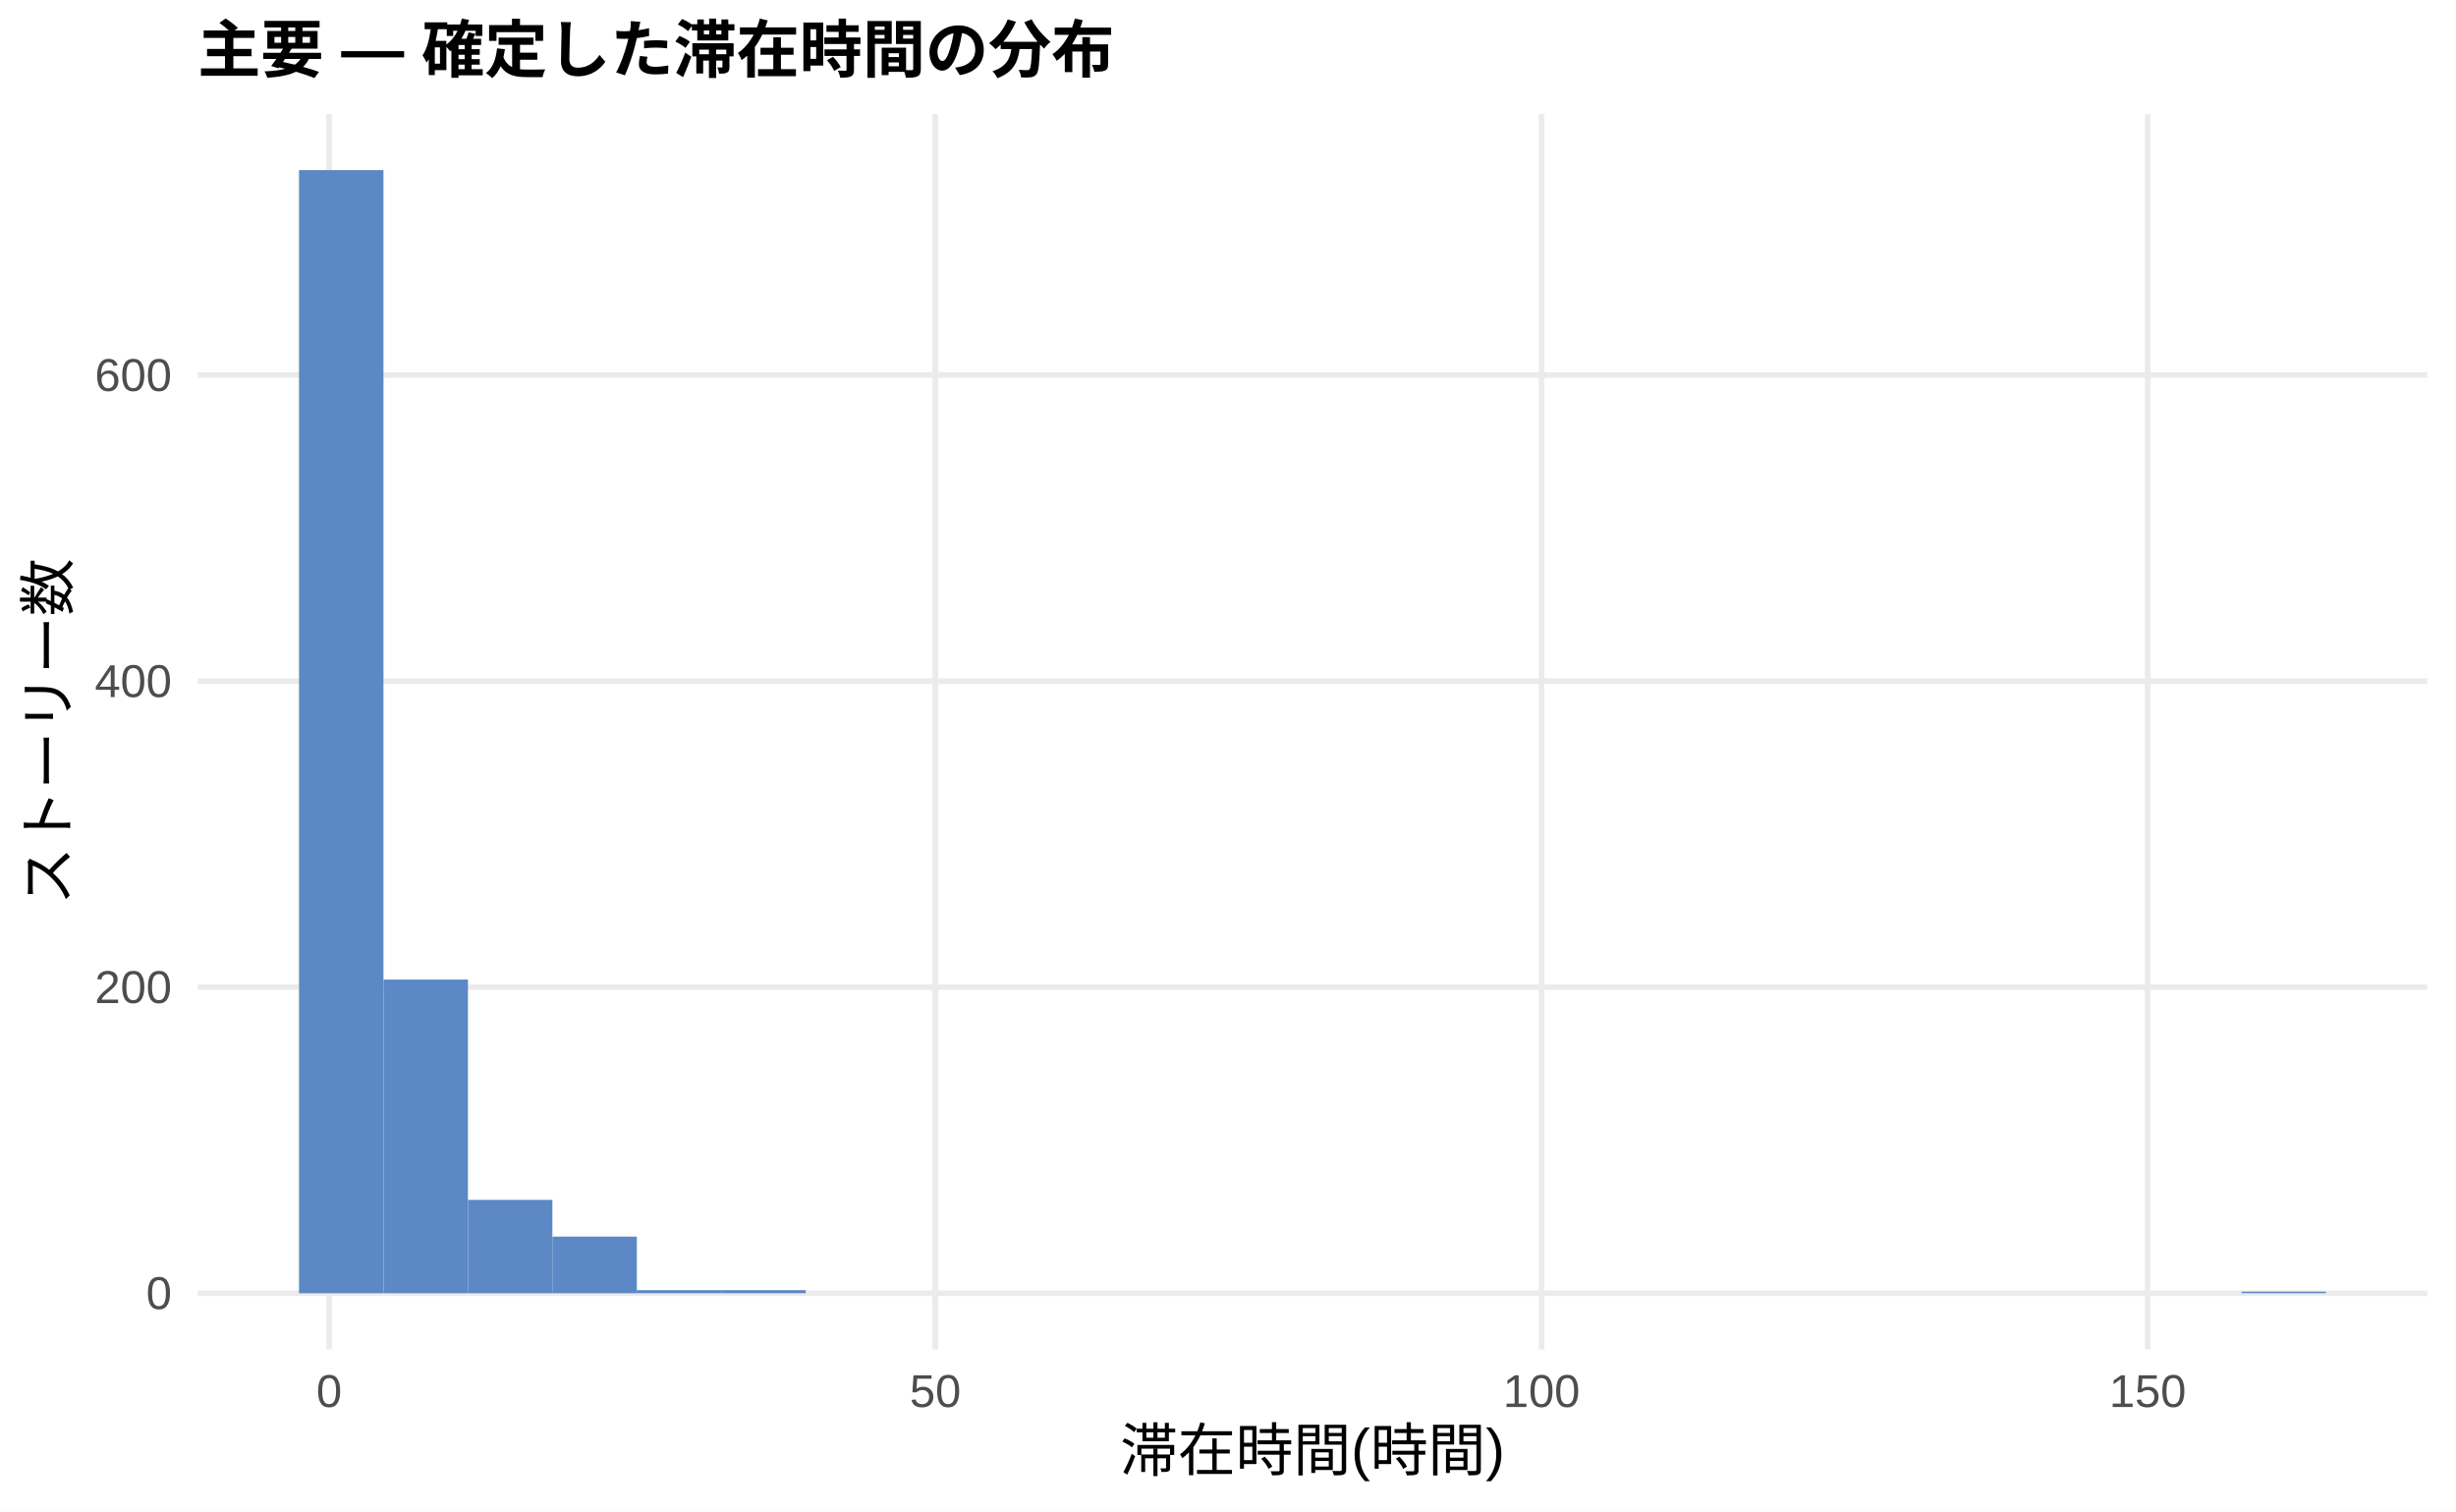
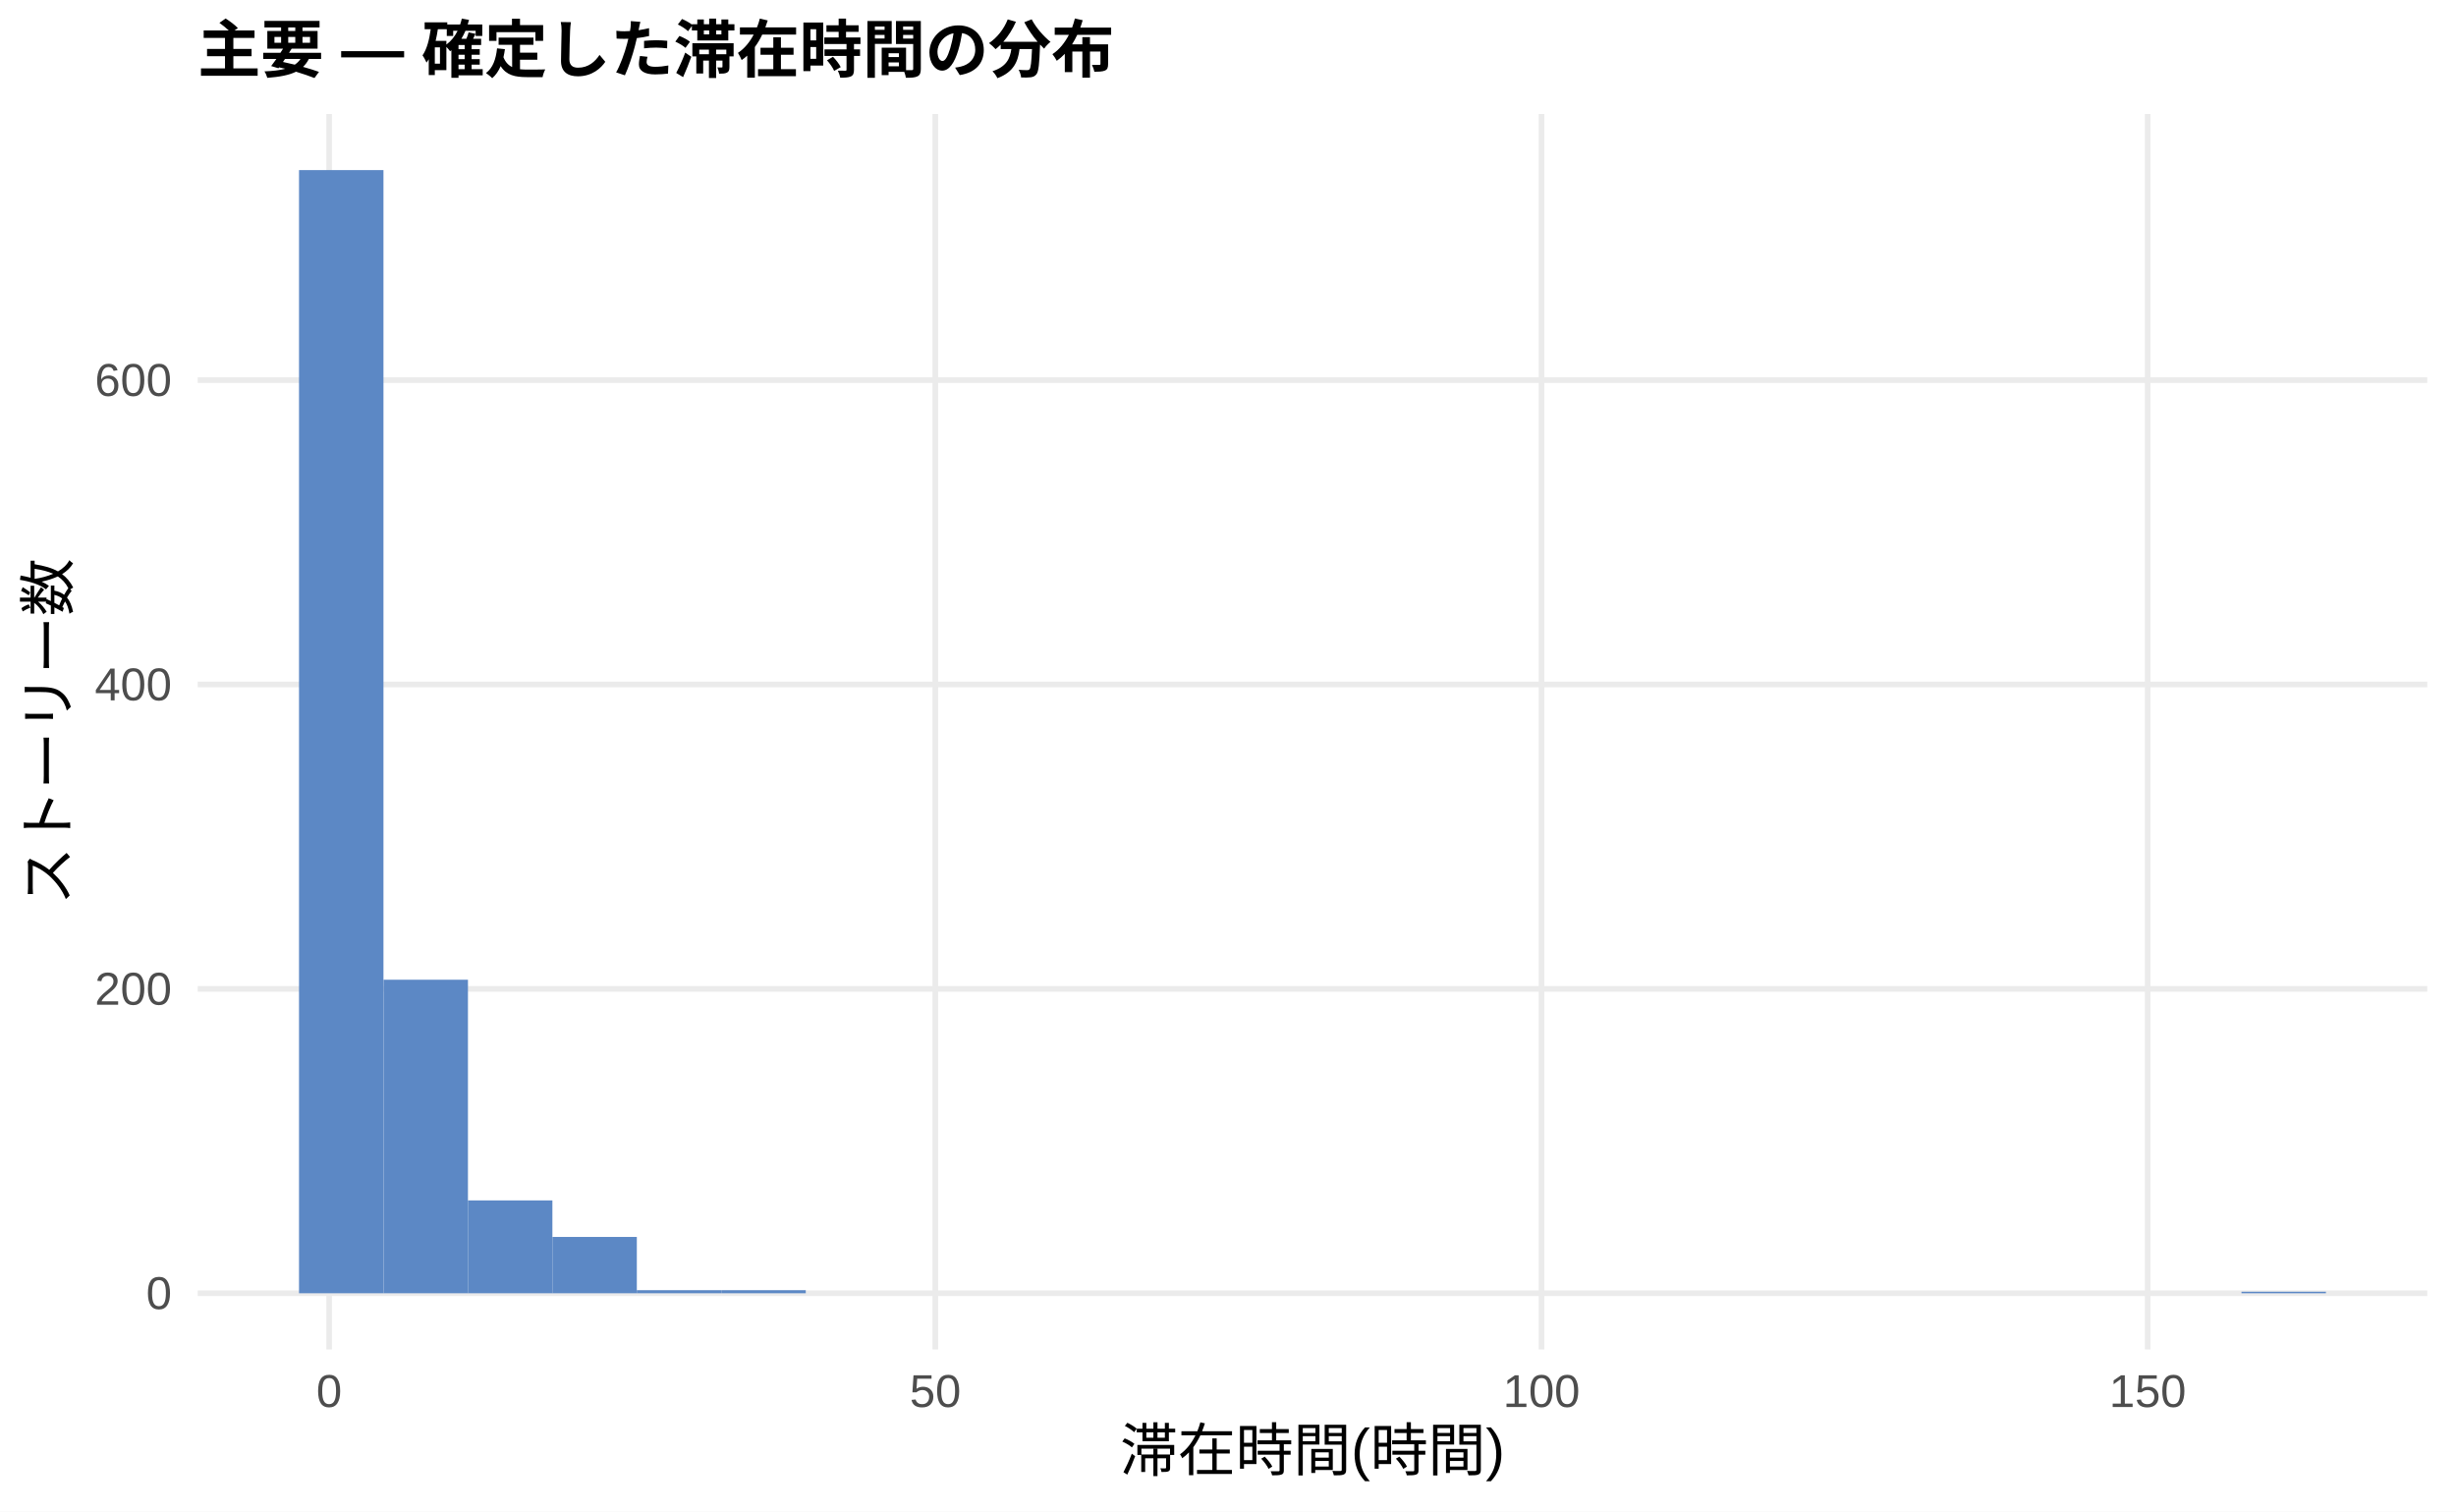
<svg xmlns="http://www.w3.org/2000/svg" width="468.00pt" height="288.00pt" viewBox="0 0 468.00 288.00">
  <g class="svglite">
    <defs>
      <style type="text/css">
    .svglite line, .svglite polyline, .svglite polygon, .svglite path, .svglite rect, .svglite circle {
      fill: none;
      stroke: #000000;
      stroke-linecap: round;
      stroke-linejoin: round;
      stroke-miterlimit: 10.00;
    }
    .svglite text {
      white-space: pre;
    }
    .svglite g.glyphgroup path {
      fill: inherit;
      stroke: none;
    }
  </style>
    </defs>
    <rect width="100%" height="100%" style="stroke: none; fill: #FFFFFF;" />
    <defs>
      <clipPath id="cpMC4wMHw0NjguMDB8MC4wMHwyODguMDA=">
        <rect x="0.00" y="0.00" width="468.00" height="288.00" />
      </clipPath>
    </defs>
    <g clip-path="url(#cpMC4wMHw0NjguMDB8MC4wMHwyODguMDA=)">
      <rect x="0.00" y="0.00" width="468.00" height="288.00" style="stroke-width: 1.07; stroke: none; fill: #FFFFFF;" />
    </g>
    <defs>
      <clipPath id="cpMzcuNjd8NDYyLjUyfDIxLjcxfDI1Ny4xMg==">
        <rect x="37.67" y="21.71" width="424.85" height="235.41" />
      </clipPath>
    </defs>
    <g clip-path="url(#cpMzcuNjd8NDYyLjUyfDIxLjcxfDI1Ny4xMg==)">
      <polyline points="37.67,246.42 462.52,246.42 " style="stroke-width: 1.07; stroke: #EBEBEB; stroke-linecap: butt;" />
-       <polyline points="37.67,188.10 462.52,188.10 " style="stroke-width: 1.07; stroke: #EBEBEB; stroke-linecap: butt;" />
-       <polyline points="37.67,129.79 462.52,129.79 " style="stroke-width: 1.07; stroke: #EBEBEB; stroke-linecap: butt;" />
-       <polyline points="37.67,71.48 462.52,71.48 " style="stroke-width: 1.07; stroke: #EBEBEB; stroke-linecap: butt;" />
+       <polyline points="37.67,188.42 462.52,188.42 " style="stroke-width: 1.07; stroke: #EBEBEB; stroke-linecap: butt;" />
+       <polyline points="37.67,130.42 462.52,130.42 " style="stroke-width: 1.07; stroke: #EBEBEB; stroke-linecap: butt;" />
+       <polyline points="37.67,72.43 462.52,72.43 " style="stroke-width: 1.07; stroke: #EBEBEB; stroke-linecap: butt;" />
      <polyline points="62.72,257.12 62.72,21.71 " style="stroke-width: 1.07; stroke: #EBEBEB; stroke-linecap: butt;" />
      <polyline points="178.23,257.12 178.23,21.71 " style="stroke-width: 1.07; stroke: #EBEBEB; stroke-linecap: butt;" />
      <polyline points="293.74,257.12 293.74,21.71 " style="stroke-width: 1.07; stroke: #EBEBEB; stroke-linecap: butt;" />
      <polyline points="409.25,257.12 409.25,21.71 " style="stroke-width: 1.07; stroke: #EBEBEB; stroke-linecap: butt;" />
      <rect x="56.98" y="32.41" width="16.09" height="214.01" style="stroke-width: 1.07; stroke: none; stroke-linecap: butt; stroke-linejoin: miter; fill: #5C88C5;" />
-       <rect x="73.08" y="186.65" width="16.09" height="59.77" style="stroke-width: 1.07; stroke: none; stroke-linecap: butt; stroke-linejoin: miter; fill: #5C88C5;" />
-       <rect x="89.17" y="228.63" width="16.09" height="17.79" style="stroke-width: 1.07; stroke: none; stroke-linecap: butt; stroke-linejoin: miter; fill: #5C88C5;" />
-       <rect x="105.26" y="235.63" width="16.09" height="10.79" style="stroke-width: 1.07; stroke: none; stroke-linecap: butt; stroke-linejoin: miter; fill: #5C88C5;" />
-       <rect x="121.35" y="245.83" width="16.09" height="0.58" style="stroke-width: 1.07; stroke: none; stroke-linecap: butt; stroke-linejoin: miter; fill: #5C88C5;" />
-       <rect x="137.45" y="245.83" width="16.09" height="0.58" style="stroke-width: 1.07; stroke: none; stroke-linecap: butt; stroke-linejoin: miter; fill: #5C88C5;" />
+       <rect x="73.08" y="186.68" width="16.09" height="59.74" style="stroke-width: 1.07; stroke: none; stroke-linecap: butt; stroke-linejoin: miter; fill: #5C88C5;" />
+       <rect x="89.17" y="228.73" width="16.09" height="17.69" style="stroke-width: 1.07; stroke: none; stroke-linecap: butt; stroke-linejoin: miter; fill: #5C88C5;" />
+       <rect x="105.26" y="235.69" width="16.09" height="10.73" style="stroke-width: 1.07; stroke: none; stroke-linecap: butt; stroke-linejoin: miter; fill: #5C88C5;" />
+       <rect x="121.35" y="245.84" width="16.09" height="0.58" style="stroke-width: 1.07; stroke: none; stroke-linecap: butt; stroke-linejoin: miter; fill: #5C88C5;" />
+       <rect x="137.45" y="245.84" width="16.09" height="0.58" style="stroke-width: 1.07; stroke: none; stroke-linecap: butt; stroke-linejoin: miter; fill: #5C88C5;" />
      <rect x="153.54" y="246.42" width="16.09" height="0.00" style="stroke-width: 1.07; stroke: none; stroke-linecap: butt; stroke-linejoin: miter; fill: #5C88C5;" />
      <rect x="169.63" y="246.42" width="16.09" height="0.00" style="stroke-width: 1.07; stroke: none; stroke-linecap: butt; stroke-linejoin: miter; fill: #5C88C5;" />
      <rect x="185.73" y="246.42" width="16.09" height="0.00" style="stroke-width: 1.07; stroke: none; stroke-linecap: butt; stroke-linejoin: miter; fill: #5C88C5;" />
      <rect x="201.82" y="246.42" width="16.09" height="0.00" style="stroke-width: 1.07; stroke: none; stroke-linecap: butt; stroke-linejoin: miter; fill: #5C88C5;" />
      <rect x="217.91" y="246.42" width="16.09" height="0.00" style="stroke-width: 1.07; stroke: none; stroke-linecap: butt; stroke-linejoin: miter; fill: #5C88C5;" />
      <rect x="234.00" y="246.42" width="16.09" height="0.00" style="stroke-width: 1.07; stroke: none; stroke-linecap: butt; stroke-linejoin: miter; fill: #5C88C5;" />
      <rect x="250.10" y="246.42" width="16.09" height="0.00" style="stroke-width: 1.07; stroke: none; stroke-linecap: butt; stroke-linejoin: miter; fill: #5C88C5;" />
      <rect x="266.19" y="246.42" width="16.09" height="0.00" style="stroke-width: 1.07; stroke: none; stroke-linecap: butt; stroke-linejoin: miter; fill: #5C88C5;" />
      <rect x="282.28" y="246.42" width="16.09" height="0.00" style="stroke-width: 1.07; stroke: none; stroke-linecap: butt; stroke-linejoin: miter; fill: #5C88C5;" />
      <rect x="298.37" y="246.42" width="16.09" height="0.00" style="stroke-width: 1.07; stroke: none; stroke-linecap: butt; stroke-linejoin: miter; fill: #5C88C5;" />
      <rect x="314.47" y="246.42" width="16.09" height="0.00" style="stroke-width: 1.07; stroke: none; stroke-linecap: butt; stroke-linejoin: miter; fill: #5C88C5;" />
      <rect x="330.56" y="246.42" width="16.09" height="0.00" style="stroke-width: 1.07; stroke: none; stroke-linecap: butt; stroke-linejoin: miter; fill: #5C88C5;" />
      <rect x="346.65" y="246.42" width="16.09" height="0.00" style="stroke-width: 1.07; stroke: none; stroke-linecap: butt; stroke-linejoin: miter; fill: #5C88C5;" />
      <rect x="362.75" y="246.42" width="16.09" height="0.00" style="stroke-width: 1.07; stroke: none; stroke-linecap: butt; stroke-linejoin: miter; fill: #5C88C5;" />
      <rect x="378.84" y="246.42" width="16.09" height="0.00" style="stroke-width: 1.07; stroke: none; stroke-linecap: butt; stroke-linejoin: miter; fill: #5C88C5;" />
      <rect x="394.93" y="246.42" width="16.09" height="0.00" style="stroke-width: 1.07; stroke: none; stroke-linecap: butt; stroke-linejoin: miter; fill: #5C88C5;" />
      <rect x="411.02" y="246.42" width="16.09" height="0.00" style="stroke-width: 1.07; stroke: none; stroke-linecap: butt; stroke-linejoin: miter; fill: #5C88C5;" />
-       <rect x="427.12" y="246.12" width="16.09" height="0.29" style="stroke-width: 1.07; stroke: none; stroke-linecap: butt; stroke-linejoin: miter; fill: #5C88C5;" />
+       <rect x="427.12" y="246.13" width="16.09" height="0.29" style="stroke-width: 1.07; stroke: none; stroke-linecap: butt; stroke-linejoin: miter; fill: #5C88C5;" />
    </g>
    <g clip-path="url(#cpMC4wMHw0NjguMDB8MC4wMHwyODguMDA=)">
      <text x="32.74" y="249.44" text-anchor="end" style="font-size: 8.80px;fill: #4D4D4D; font-family: &quot;Liberation Sans&quot;;" textLength="4.89px" lengthAdjust="spacingAndGlyphs">0</text>
-       <text x="32.74" y="191.13" text-anchor="end" style="font-size: 8.80px;fill: #4D4D4D; font-family: &quot;Liberation Sans&quot;;" textLength="14.67px" lengthAdjust="spacingAndGlyphs">200</text>
-       <text x="32.74" y="132.82" text-anchor="end" style="font-size: 8.80px;fill: #4D4D4D; font-family: &quot;Liberation Sans&quot;;" textLength="14.67px" lengthAdjust="spacingAndGlyphs">400</text>
-       <text x="32.74" y="74.51" text-anchor="end" style="font-size: 8.80px;fill: #4D4D4D; font-family: &quot;Liberation Sans&quot;;" textLength="14.67px" lengthAdjust="spacingAndGlyphs">600</text>
+       <text x="32.74" y="191.45" text-anchor="end" style="font-size: 8.80px;fill: #4D4D4D; font-family: &quot;Liberation Sans&quot;;" textLength="14.67px" lengthAdjust="spacingAndGlyphs">200</text>
+       <text x="32.74" y="133.45" text-anchor="end" style="font-size: 8.80px;fill: #4D4D4D; font-family: &quot;Liberation Sans&quot;;" textLength="14.67px" lengthAdjust="spacingAndGlyphs">400</text>
+       <text x="32.74" y="75.45" text-anchor="end" style="font-size: 8.80px;fill: #4D4D4D; font-family: &quot;Liberation Sans&quot;;" textLength="14.67px" lengthAdjust="spacingAndGlyphs">600</text>
      <text x="62.72" y="268.10" text-anchor="middle" style="font-size: 8.80px;fill: #4D4D4D; font-family: &quot;Liberation Sans&quot;;" textLength="4.89px" lengthAdjust="spacingAndGlyphs">0</text>
      <text x="178.23" y="268.10" text-anchor="middle" style="font-size: 8.80px;fill: #4D4D4D; font-family: &quot;Liberation Sans&quot;;" textLength="9.78px" lengthAdjust="spacingAndGlyphs">50</text>
      <text x="293.74" y="268.10" text-anchor="middle" style="font-size: 8.80px;fill: #4D4D4D; font-family: &quot;Liberation Sans&quot;;" textLength="14.67px" lengthAdjust="spacingAndGlyphs">100</text>
      <text x="409.25" y="268.10" text-anchor="middle" style="font-size: 8.80px;fill: #4D4D4D; font-family: &quot;Liberation Sans&quot;;" textLength="14.67px" lengthAdjust="spacingAndGlyphs">150</text>
      <text x="250.10" y="280.24" text-anchor="middle" style="font-size: 11.00px; font-family: &quot;Liberation Sans&quot;;" textLength="73.31px" lengthAdjust="spacingAndGlyphs">滞在時間(時間)</text>
      <text transform="translate(13.05,139.41) rotate(-90)" text-anchor="middle" style="font-size: 11.00px; font-family: &quot;Liberation Sans&quot;;" textLength="66.00px" lengthAdjust="spacingAndGlyphs">ストーリー数</text>
      <text x="37.67" y="13.74" style="font-size: 12.00px; font-weight: bold; font-family: &quot;Liberation Sans&quot;;" textLength="174.66px" lengthAdjust="spacingAndGlyphs">主要 — 確定した滞在時間の分布</text>
    </g>
  </g>
</svg>
